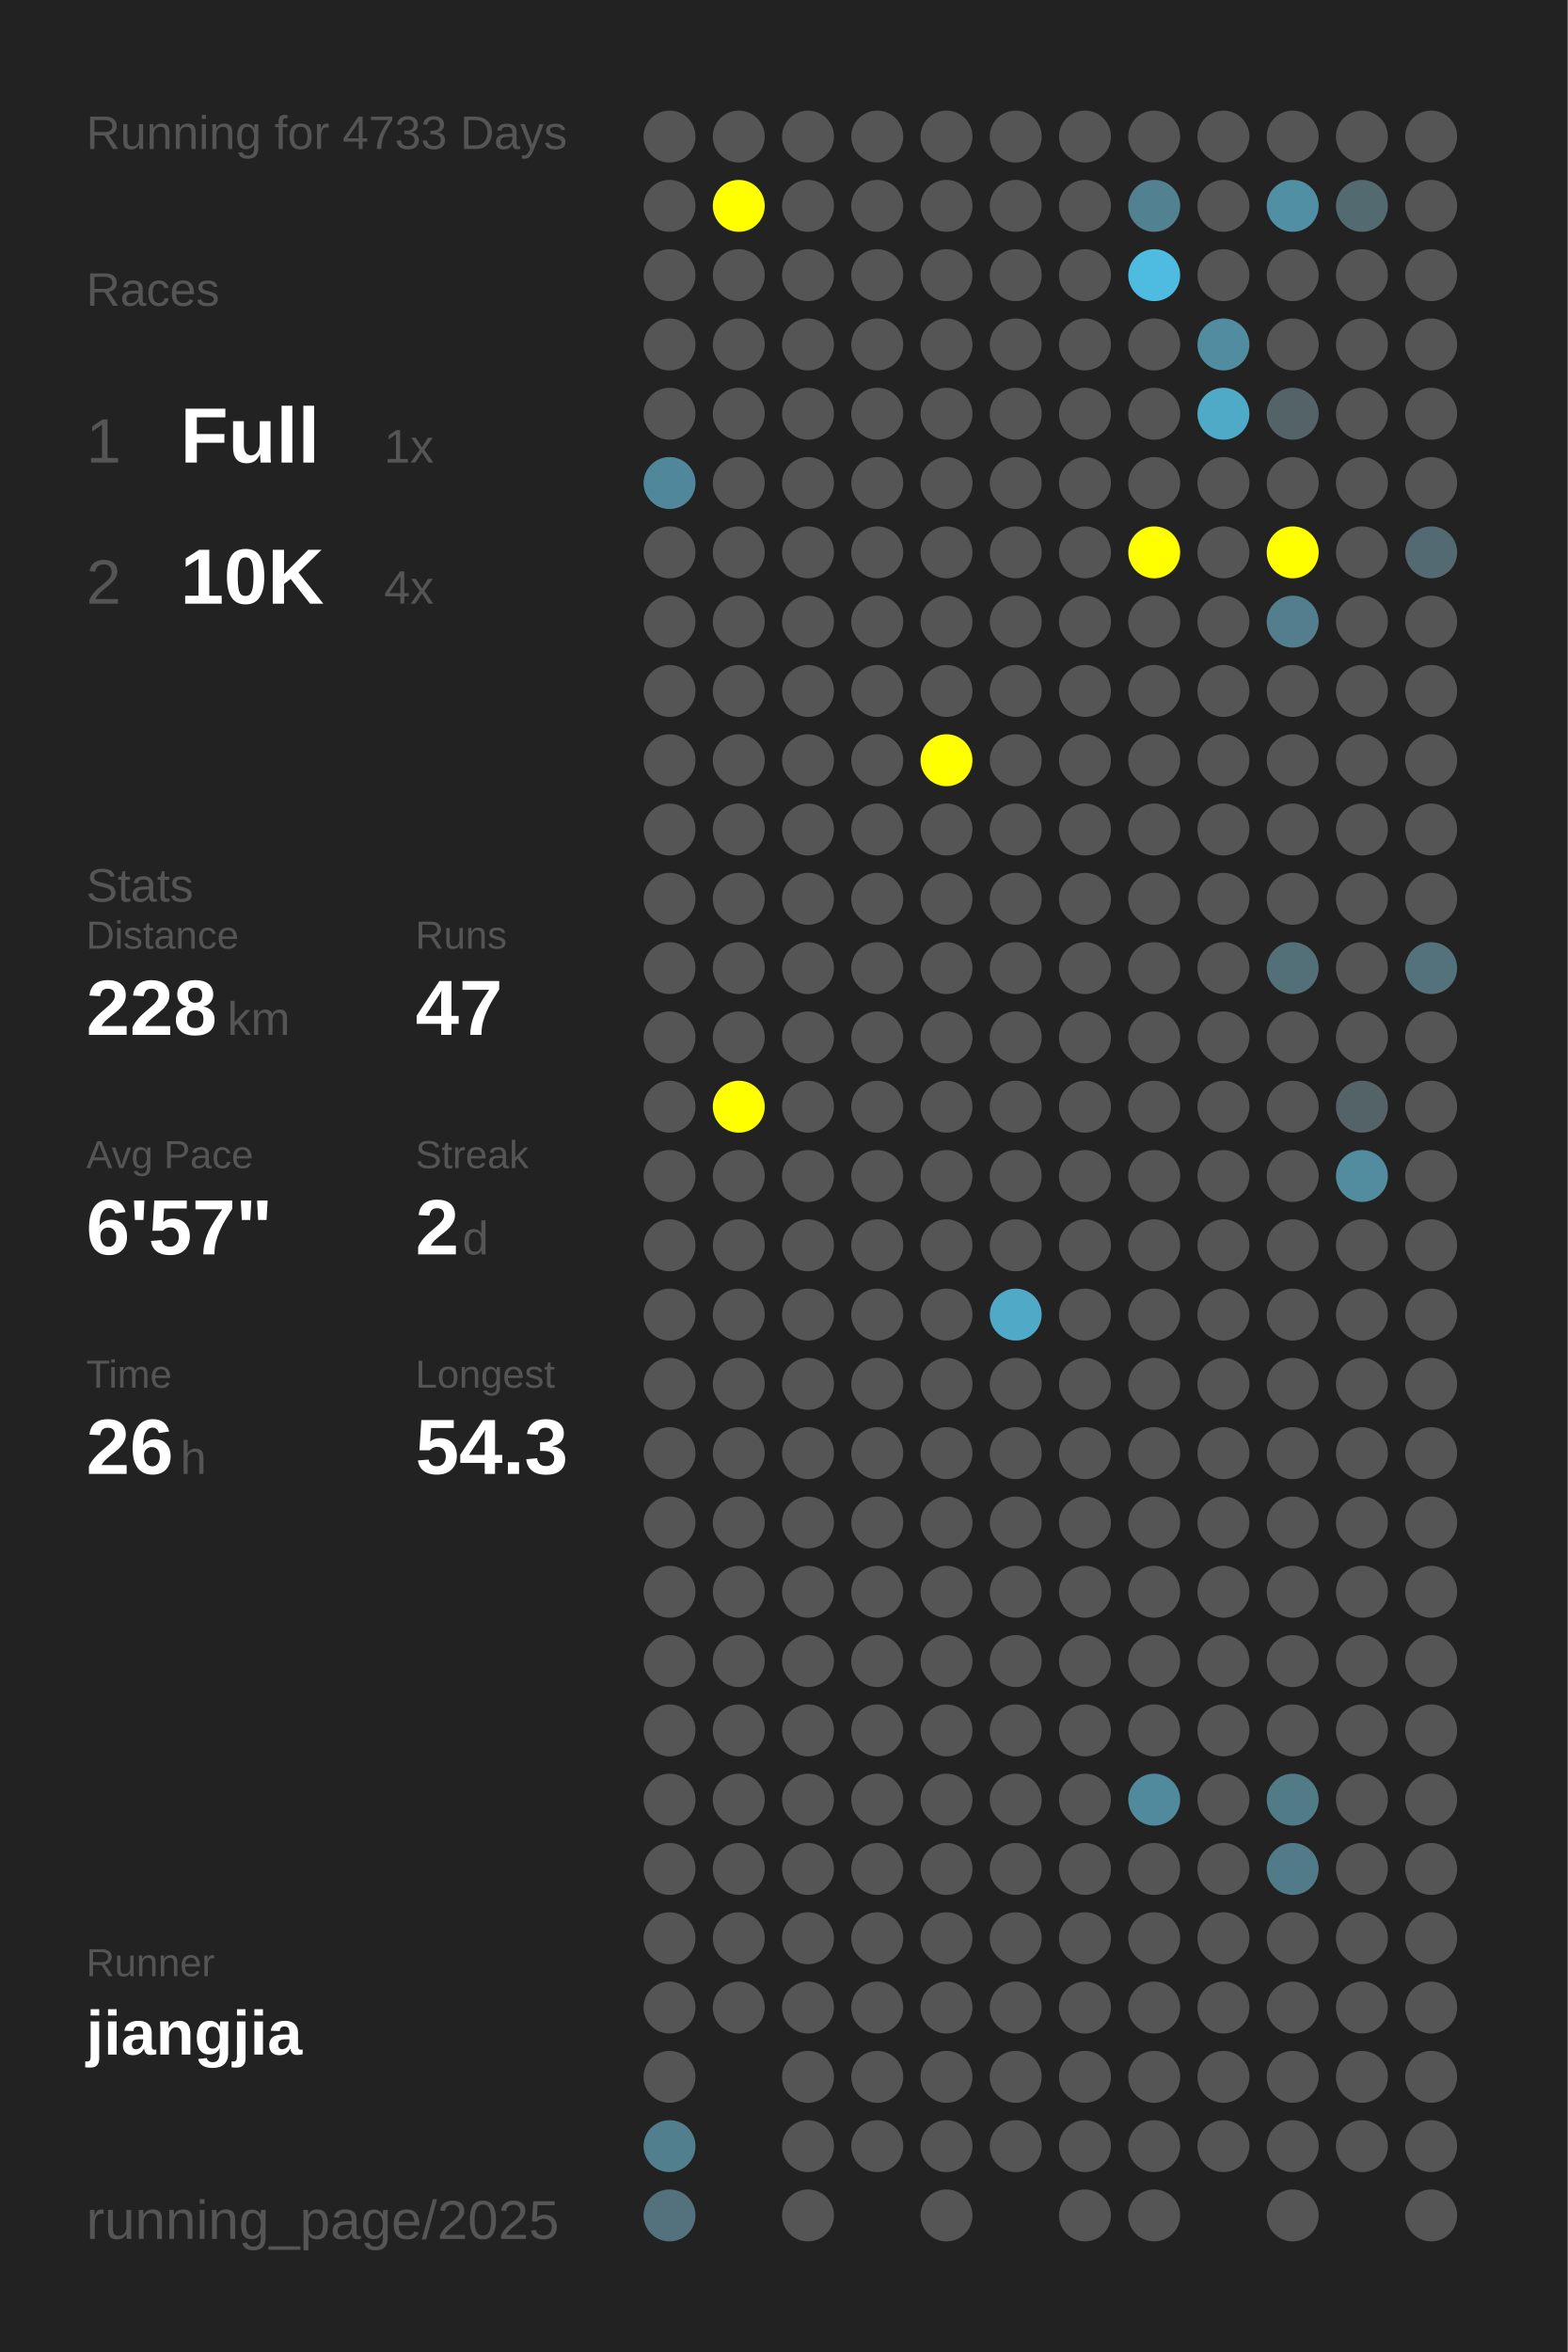
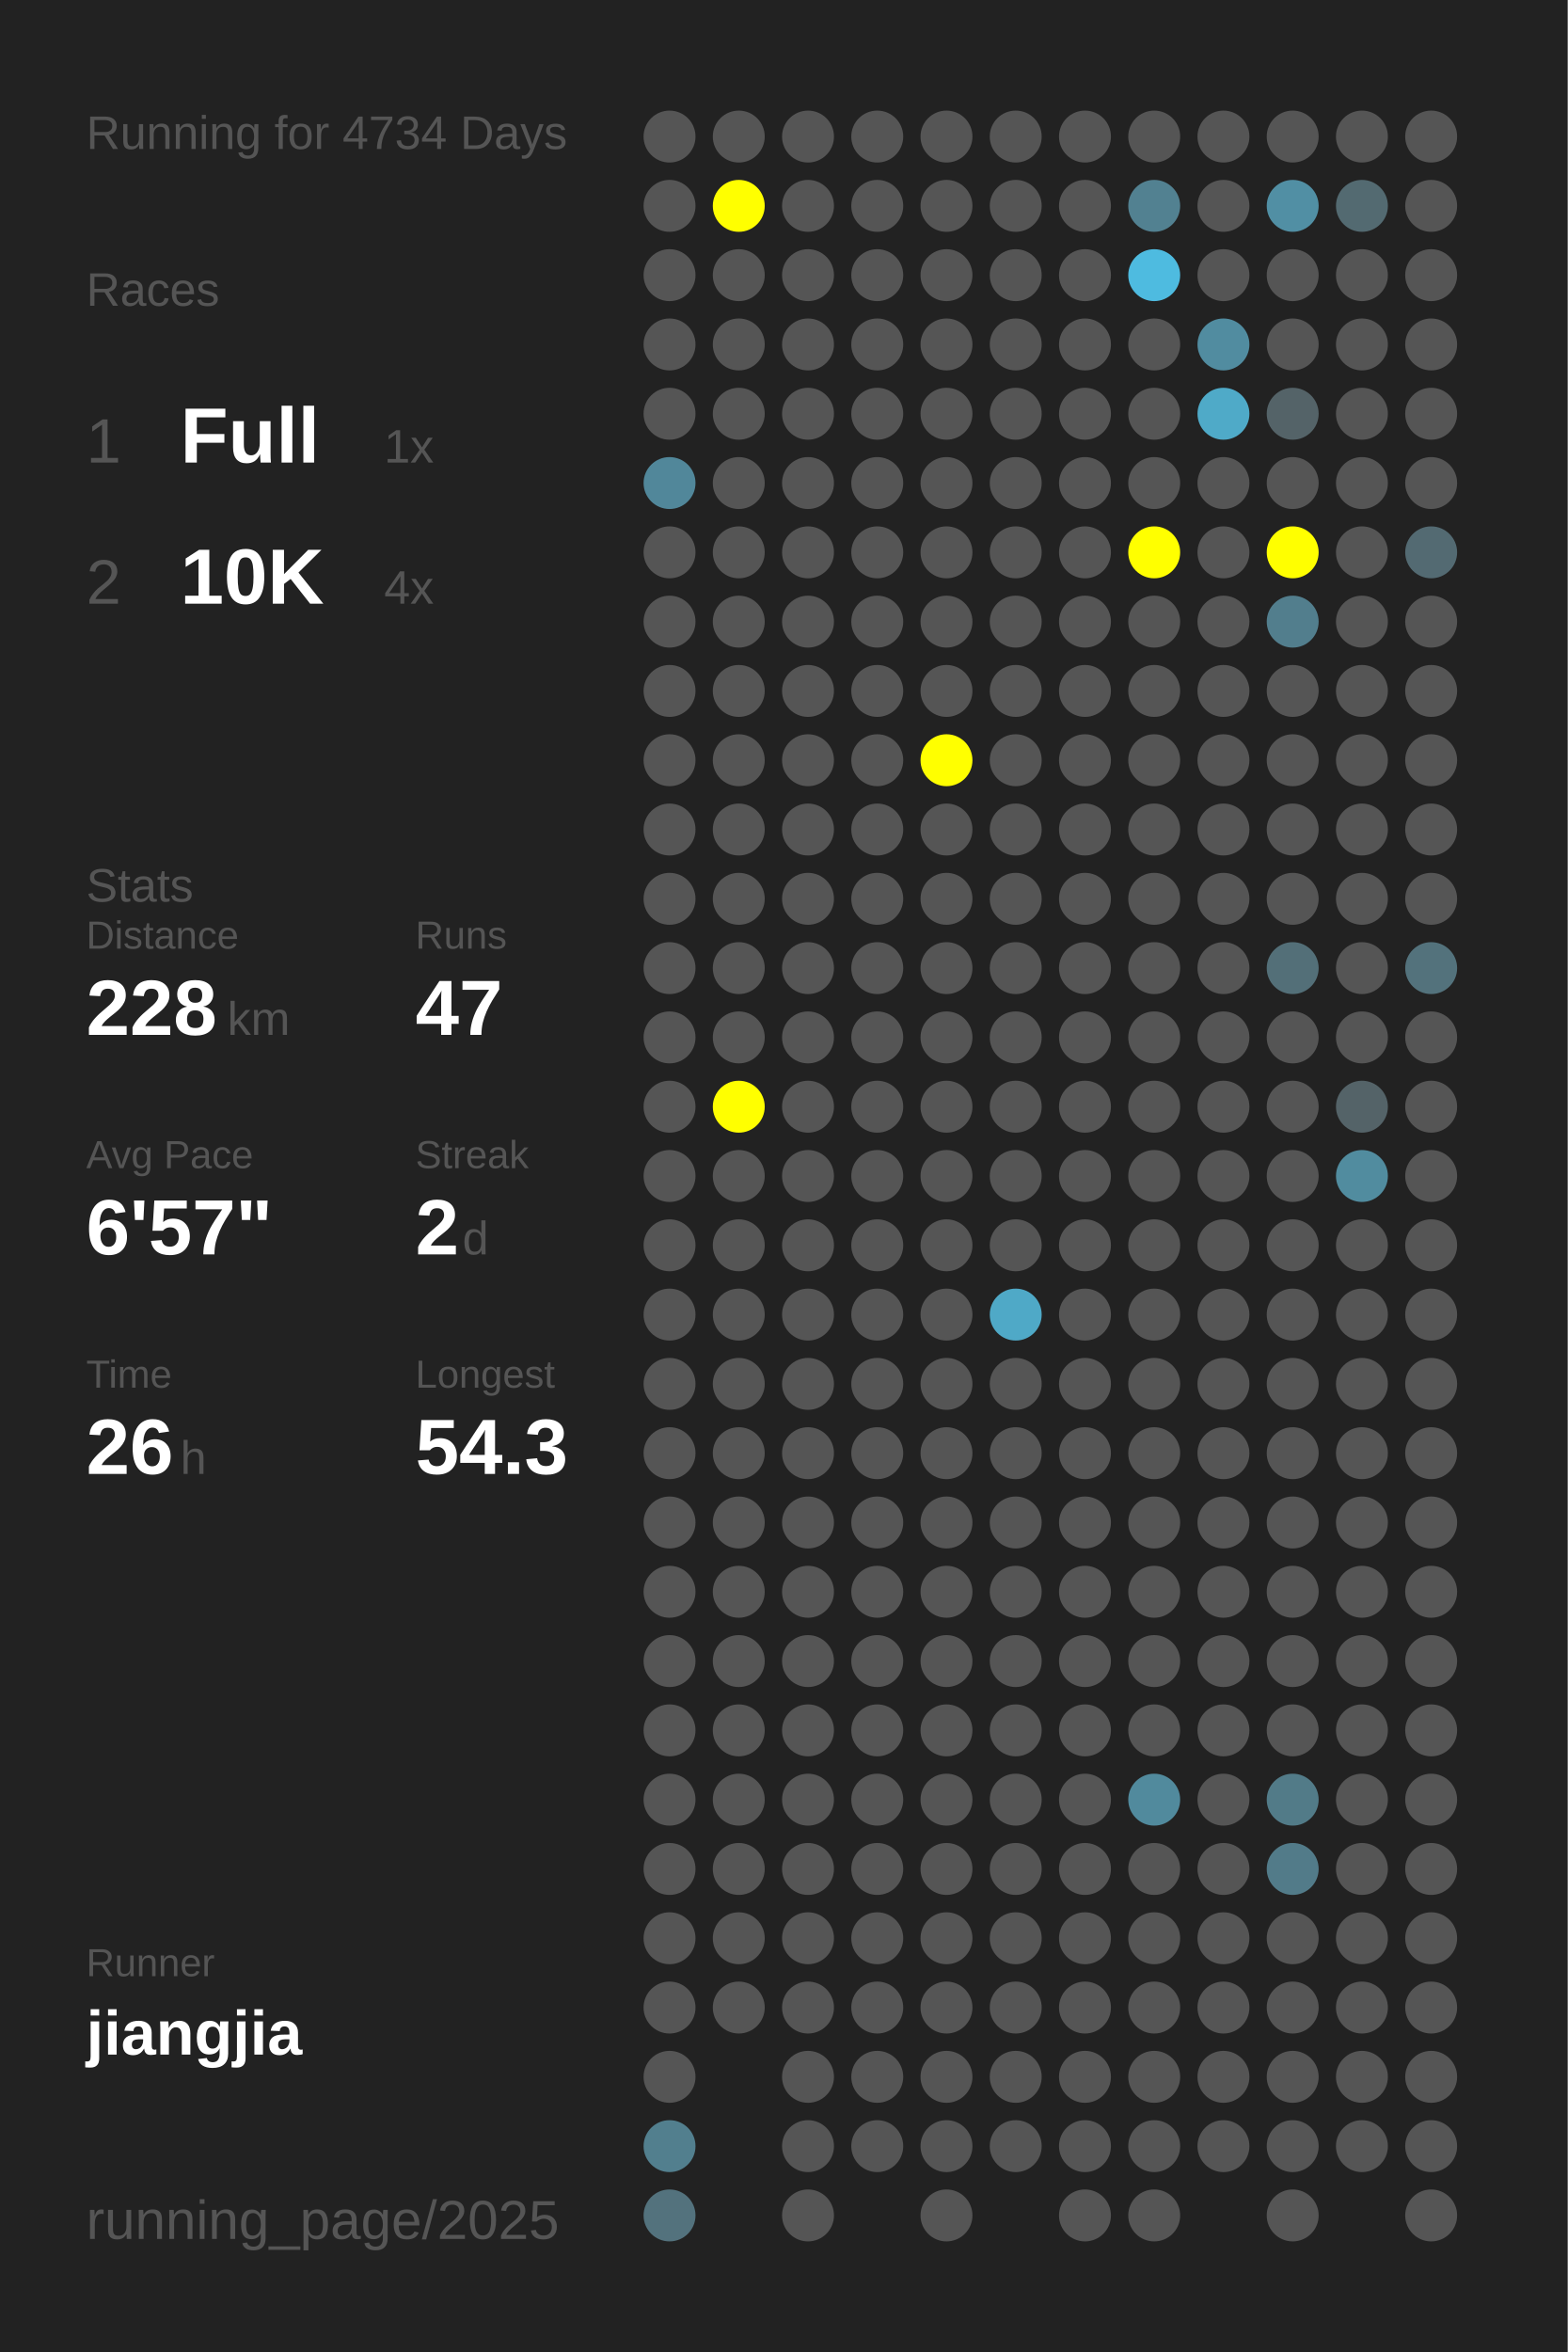
<svg xmlns="http://www.w3.org/2000/svg" baseProfile="full" height="300mm" version="1.1" viewBox="0,0,200,300" width="200mm">
  <defs />
  <rect fill="#222222" height="300" width="200" x="0" y="0" />
-   <text fill="#555555" style="font-size:6px; font-family:Arial;" x="11" y="19">Running for 4733 Days</text>
+   <text fill="#555555" style="font-size:6px; font-family:Arial;" x="11" y="19">Running for 4734 Days</text>
  <text fill="#555555" style="font-size:6px; font-family:Arial;" x="11" y="39">Races</text>
  <text fill="#555555" style="font-size:8px; font-family:Arial;" x="11" y="59">1</text>
  <text fill="#FFFFFF" style="font-size:10px; font-family:Arial; font-weight:bold;" x="23" y="59">Full</text>
  <text fill="#555555" style="font-size:6px; font-family:Arial;" x="49" y="59">1x</text>
  <text fill="#555555" style="font-size:8px; font-family:Arial;" x="11" y="77">2</text>
  <text fill="#FFFFFF" style="font-size:10px; font-family:Arial; font-weight:bold;" x="23" y="77">10K</text>
  <text fill="#555555" style="font-size:6px; font-family:Arial;" x="49" y="77">4x</text>
  <text fill="#555555" style="font-size:6px; font-family:Arial;" x="11" y="115">Stats</text>
  <text fill="#555555" style="font-size:5px; font-family:Arial;" x="11" y="121">Distance</text>
  <text fill="#FFFFFF" style="font-size:10px; font-family:Arial; font-weight:bold;" x="11" y="132">228</text>
  <text fill="#555555" style="font-size:6px; font-family:Arial;" x="29" y="132">km</text>
  <text fill="#555555" style="font-size:5px; font-family:Arial;" x="53" y="121">Runs</text>
  <text fill="#FFFFFF" style="font-size:10px; font-family:Arial; font-weight:bold;" x="53" y="132">47</text>
  <text fill="#555555" style="font-size:5px; font-family:Arial;" x="11" y="149">Avg Pace</text>
  <text fill="#FFFFFF" style="font-size:10px; font-family:Arial; font-weight:bold;" x="11" y="160">6'57"</text>
  <text fill="#555555" style="font-size:5px; font-family:Arial;" x="53" y="149">Streak</text>
  <text fill="#FFFFFF" style="font-size:10px; font-family:Arial; font-weight:bold;" x="53" y="160">2</text>
  <text fill="#555555" style="font-size:6px; font-family:Arial;" x="59" y="160">d</text>
  <text fill="#555555" style="font-size:5px; font-family:Arial;" x="11" y="177">Time</text>
  <text fill="#FFFFFF" style="font-size:10px; font-family:Arial; font-weight:bold;" x="11" y="188">26</text>
  <text fill="#555555" style="font-size:6px; font-family:Arial;" x="23" y="188">h</text>
  <text fill="#555555" style="font-size:5px; font-family:Arial;" x="53" y="177">Longest</text>
  <text fill="#FFFFFF" style="font-size:10px; font-family:Arial; font-weight:bold;" x="53" y="188">54.3</text>
  <text fill="#555555" style="font-size:5px; font-family:Arial;" x="11" y="252.065">Runner</text>
  <text fill="#FFFFFF" style="font-size:8px; font-family:Arial; font-weight:bold;" x="11" y="262.065">jiangjia</text>
  <text fill="#555555" style="font-size:7px; font-family:Arial;" x="11" y="285.581">running_page/2025</text>
  <circle cx="85.417" cy="17.419" fill="#555555" r="3.312" />
  <circle cx="85.417" cy="26.258" fill="#555555" r="3.312" />
  <circle cx="85.417" cy="35.097" fill="#555555" r="3.312" />
  <circle cx="85.417" cy="43.935" fill="#555555" r="3.312" />
  <circle cx="85.417" cy="52.774" fill="#555555" r="3.312" />
  <circle cx="85.417" cy="61.613" fill="#51879a" r="3.312" />
  <circle cx="85.417" cy="70.452" fill="#555555" r="3.312" />
  <circle cx="85.417" cy="79.29" fill="#555555" r="3.312" />
  <circle cx="85.417" cy="88.129" fill="#555555" r="3.312" />
  <circle cx="85.417" cy="96.968" fill="#555555" r="3.312" />
  <circle cx="85.417" cy="105.806" fill="#555555" r="3.312" />
  <circle cx="85.417" cy="114.645" fill="#555555" r="3.312" />
  <circle cx="85.417" cy="123.484" fill="#555555" r="3.312" />
  <circle cx="85.417" cy="132.323" fill="#555555" r="3.312" />
  <circle cx="85.417" cy="141.161" fill="#555555" r="3.312" />
  <circle cx="85.417" cy="150" fill="#555555" r="3.312" />
  <circle cx="85.417" cy="158.839" fill="#555555" r="3.312" />
  <circle cx="85.417" cy="167.677" fill="#555555" r="3.312" />
  <circle cx="85.417" cy="176.516" fill="#555555" r="3.312" />
  <circle cx="85.417" cy="185.355" fill="#555555" r="3.312" />
  <circle cx="85.417" cy="194.194" fill="#555555" r="3.312" />
  <circle cx="85.417" cy="203.032" fill="#555555" r="3.312" />
  <circle cx="85.417" cy="211.871" fill="#555555" r="3.312" />
  <circle cx="85.417" cy="220.71" fill="#555555" r="3.312" />
  <circle cx="85.417" cy="229.548" fill="#555555" r="3.312" />
  <circle cx="85.417" cy="238.387" fill="#555555" r="3.312" />
  <circle cx="85.417" cy="247.226" fill="#555555" r="3.312" />
  <circle cx="85.417" cy="256.065" fill="#555555" r="3.312" />
  <circle cx="85.417" cy="264.903" fill="#555555" r="3.312" />
  <circle cx="85.417" cy="273.742" fill="#527f8e" r="3.312" />
  <circle cx="85.417" cy="282.581" fill="#53727d" r="3.312" />
  <circle cx="94.25" cy="17.419" fill="#555555" r="3.312" />
  <circle cx="94.25" cy="26.258" fill="#FFFF00" r="3.312" />
  <circle cx="94.25" cy="35.097" fill="#555555" r="3.312" />
  <circle cx="94.25" cy="43.935" fill="#555555" r="3.312" />
  <circle cx="94.25" cy="52.774" fill="#555555" r="3.312" />
  <circle cx="94.25" cy="61.613" fill="#555555" r="3.312" />
  <circle cx="94.25" cy="70.452" fill="#555555" r="3.312" />
  <circle cx="94.25" cy="79.29" fill="#555555" r="3.312" />
  <circle cx="94.25" cy="88.129" fill="#555555" r="3.312" />
  <circle cx="94.25" cy="96.968" fill="#555555" r="3.312" />
  <circle cx="94.25" cy="105.806" fill="#555555" r="3.312" />
  <circle cx="94.25" cy="114.645" fill="#555555" r="3.312" />
  <circle cx="94.25" cy="123.484" fill="#555555" r="3.312" />
  <circle cx="94.25" cy="132.323" fill="#555555" r="3.312" />
  <circle cx="94.25" cy="141.161" fill="#FFFF00" r="3.312" />
  <circle cx="94.25" cy="150" fill="#555555" r="3.312" />
  <circle cx="94.25" cy="158.839" fill="#555555" r="3.312" />
  <circle cx="94.25" cy="167.677" fill="#555555" r="3.312" />
  <circle cx="94.25" cy="176.516" fill="#555555" r="3.312" />
  <circle cx="94.25" cy="185.355" fill="#555555" r="3.312" />
  <circle cx="94.25" cy="194.194" fill="#555555" r="3.312" />
  <circle cx="94.25" cy="203.032" fill="#555555" r="3.312" />
  <circle cx="94.25" cy="211.871" fill="#555555" r="3.312" />
  <circle cx="94.25" cy="220.71" fill="#555555" r="3.312" />
  <circle cx="94.25" cy="229.548" fill="#555555" r="3.312" />
  <circle cx="94.25" cy="238.387" fill="#555555" r="3.312" />
  <circle cx="94.25" cy="247.226" fill="#555555" r="3.312" />
  <circle cx="94.25" cy="256.065" fill="#555555" r="3.312" />
  <circle cx="103.083" cy="17.419" fill="#555555" r="3.312" />
  <circle cx="103.083" cy="26.258" fill="#555555" r="3.312" />
  <circle cx="103.083" cy="35.097" fill="#555555" r="3.312" />
  <circle cx="103.083" cy="43.935" fill="#555555" r="3.312" />
  <circle cx="103.083" cy="52.774" fill="#555555" r="3.312" />
  <circle cx="103.083" cy="61.613" fill="#555555" r="3.312" />
  <circle cx="103.083" cy="70.452" fill="#555555" r="3.312" />
  <circle cx="103.083" cy="79.29" fill="#555555" r="3.312" />
  <circle cx="103.083" cy="88.129" fill="#555555" r="3.312" />
  <circle cx="103.083" cy="96.968" fill="#555555" r="3.312" />
  <circle cx="103.083" cy="105.806" fill="#555555" r="3.312" />
  <circle cx="103.083" cy="114.645" fill="#555555" r="3.312" />
  <circle cx="103.083" cy="123.484" fill="#555555" r="3.312" />
  <circle cx="103.083" cy="132.323" fill="#555555" r="3.312" />
  <circle cx="103.083" cy="141.161" fill="#555555" r="3.312" />
  <circle cx="103.083" cy="150" fill="#555555" r="3.312" />
  <circle cx="103.083" cy="158.839" fill="#555555" r="3.312" />
  <circle cx="103.083" cy="167.677" fill="#555555" r="3.312" />
  <circle cx="103.083" cy="176.516" fill="#555555" r="3.312" />
  <circle cx="103.083" cy="185.355" fill="#555555" r="3.312" />
  <circle cx="103.083" cy="194.194" fill="#555555" r="3.312" />
  <circle cx="103.083" cy="203.032" fill="#555555" r="3.312" />
  <circle cx="103.083" cy="211.871" fill="#555555" r="3.312" />
  <circle cx="103.083" cy="220.71" fill="#555555" r="3.312" />
  <circle cx="103.083" cy="229.548" fill="#555555" r="3.312" />
  <circle cx="103.083" cy="238.387" fill="#555555" r="3.312" />
  <circle cx="103.083" cy="247.226" fill="#555555" r="3.312" />
  <circle cx="103.083" cy="256.065" fill="#555555" r="3.312" />
  <circle cx="103.083" cy="264.903" fill="#555555" r="3.312" />
  <circle cx="103.083" cy="273.742" fill="#555555" r="3.312" />
  <circle cx="103.083" cy="282.581" fill="#555555" r="3.312" />
  <circle cx="111.917" cy="17.419" fill="#555555" r="3.312" />
  <circle cx="111.917" cy="26.258" fill="#555555" r="3.312" />
  <circle cx="111.917" cy="35.097" fill="#555555" r="3.312" />
  <circle cx="111.917" cy="43.935" fill="#555555" r="3.312" />
  <circle cx="111.917" cy="52.774" fill="#555555" r="3.312" />
  <circle cx="111.917" cy="61.613" fill="#555555" r="3.312" />
  <circle cx="111.917" cy="70.452" fill="#555555" r="3.312" />
  <circle cx="111.917" cy="79.29" fill="#555555" r="3.312" />
  <circle cx="111.917" cy="88.129" fill="#555555" r="3.312" />
  <circle cx="111.917" cy="96.968" fill="#555555" r="3.312" />
  <circle cx="111.917" cy="105.806" fill="#555555" r="3.312" />
  <circle cx="111.917" cy="114.645" fill="#555555" r="3.312" />
  <circle cx="111.917" cy="123.484" fill="#555555" r="3.312" />
  <circle cx="111.917" cy="132.323" fill="#555555" r="3.312" />
  <circle cx="111.917" cy="141.161" fill="#555555" r="3.312" />
  <circle cx="111.917" cy="150" fill="#555555" r="3.312" />
  <circle cx="111.917" cy="158.839" fill="#555555" r="3.312" />
  <circle cx="111.917" cy="167.677" fill="#555555" r="3.312" />
  <circle cx="111.917" cy="176.516" fill="#555555" r="3.312" />
  <circle cx="111.917" cy="185.355" fill="#555555" r="3.312" />
  <circle cx="111.917" cy="194.194" fill="#555555" r="3.312" />
  <circle cx="111.917" cy="203.032" fill="#555555" r="3.312" />
  <circle cx="111.917" cy="211.871" fill="#555555" r="3.312" />
  <circle cx="111.917" cy="220.71" fill="#555555" r="3.312" />
  <circle cx="111.917" cy="229.548" fill="#555555" r="3.312" />
  <circle cx="111.917" cy="238.387" fill="#555555" r="3.312" />
  <circle cx="111.917" cy="247.226" fill="#555555" r="3.312" />
  <circle cx="111.917" cy="256.065" fill="#555555" r="3.312" />
  <circle cx="111.917" cy="264.903" fill="#555555" r="3.312" />
  <circle cx="111.917" cy="273.742" fill="#555555" r="3.312" />
  <circle cx="120.75" cy="17.419" fill="#555555" r="3.312" />
  <circle cx="120.75" cy="26.258" fill="#555555" r="3.312" />
  <circle cx="120.75" cy="35.097" fill="#555555" r="3.312" />
  <circle cx="120.75" cy="43.935" fill="#555555" r="3.312" />
  <circle cx="120.75" cy="52.774" fill="#555555" r="3.312" />
  <circle cx="120.75" cy="61.613" fill="#555555" r="3.312" />
  <circle cx="120.75" cy="70.452" fill="#555555" r="3.312" />
  <circle cx="120.75" cy="79.29" fill="#555555" r="3.312" />
  <circle cx="120.75" cy="88.129" fill="#555555" r="3.312" />
  <circle cx="120.75" cy="96.968" fill="#FFFF00" r="3.312" />
  <circle cx="120.75" cy="105.806" fill="#555555" r="3.312" />
  <circle cx="120.75" cy="114.645" fill="#555555" r="3.312" />
  <circle cx="120.75" cy="123.484" fill="#555555" r="3.312" />
  <circle cx="120.75" cy="132.323" fill="#555555" r="3.312" />
  <circle cx="120.75" cy="141.161" fill="#555555" r="3.312" />
  <circle cx="120.75" cy="150" fill="#555555" r="3.312" />
  <circle cx="120.75" cy="158.839" fill="#555555" r="3.312" />
  <circle cx="120.75" cy="167.677" fill="#555555" r="3.312" />
  <circle cx="120.75" cy="176.516" fill="#555555" r="3.312" />
  <circle cx="120.75" cy="185.355" fill="#555555" r="3.312" />
  <circle cx="120.75" cy="194.194" fill="#555555" r="3.312" />
  <circle cx="120.75" cy="203.032" fill="#555555" r="3.312" />
  <circle cx="120.75" cy="211.871" fill="#555555" r="3.312" />
  <circle cx="120.75" cy="220.71" fill="#555555" r="3.312" />
  <circle cx="120.75" cy="229.548" fill="#555555" r="3.312" />
  <circle cx="120.75" cy="238.387" fill="#555555" r="3.312" />
  <circle cx="120.75" cy="247.226" fill="#555555" r="3.312" />
  <circle cx="120.75" cy="256.065" fill="#555555" r="3.312" />
  <circle cx="120.75" cy="264.903" fill="#555555" r="3.312" />
  <circle cx="120.75" cy="273.742" fill="#555555" r="3.312" />
  <circle cx="120.75" cy="282.581" fill="#555555" r="3.312" />
  <circle cx="129.583" cy="17.419" fill="#555555" r="3.312" />
  <circle cx="129.583" cy="26.258" fill="#555555" r="3.312" />
  <circle cx="129.583" cy="35.097" fill="#555555" r="3.312" />
  <circle cx="129.583" cy="43.935" fill="#555555" r="3.312" />
  <circle cx="129.583" cy="52.774" fill="#555555" r="3.312" />
  <circle cx="129.583" cy="61.613" fill="#555555" r="3.312" />
  <circle cx="129.583" cy="70.452" fill="#555555" r="3.312" />
  <circle cx="129.583" cy="79.29" fill="#555555" r="3.312" />
  <circle cx="129.583" cy="88.129" fill="#555555" r="3.312" />
  <circle cx="129.583" cy="96.968" fill="#555555" r="3.312" />
  <circle cx="129.583" cy="105.806" fill="#555555" r="3.312" />
  <circle cx="129.583" cy="114.645" fill="#555555" r="3.312" />
  <circle cx="129.583" cy="123.484" fill="#555555" r="3.312" />
  <circle cx="129.583" cy="132.323" fill="#555555" r="3.312" />
  <circle cx="129.583" cy="141.161" fill="#555555" r="3.312" />
  <circle cx="129.583" cy="150" fill="#555555" r="3.312" />
  <circle cx="129.583" cy="158.839" fill="#555555" r="3.312" />
  <circle cx="129.583" cy="167.677" fill="#4fa9c7" r="3.312" />
  <circle cx="129.583" cy="176.516" fill="#555555" r="3.312" />
  <circle cx="129.583" cy="185.355" fill="#555555" r="3.312" />
  <circle cx="129.583" cy="194.194" fill="#555555" r="3.312" />
  <circle cx="129.583" cy="203.032" fill="#555555" r="3.312" />
  <circle cx="129.583" cy="211.871" fill="#555555" r="3.312" />
  <circle cx="129.583" cy="220.71" fill="#555555" r="3.312" />
  <circle cx="129.583" cy="229.548" fill="#555555" r="3.312" />
  <circle cx="129.583" cy="238.387" fill="#555555" r="3.312" />
  <circle cx="129.583" cy="247.226" fill="#555555" r="3.312" />
  <circle cx="129.583" cy="256.065" fill="#555555" r="3.312" />
  <circle cx="129.583" cy="264.903" fill="#555555" r="3.312" />
  <circle cx="129.583" cy="273.742" fill="#555555" r="3.312" />
  <circle cx="138.417" cy="17.419" fill="#555555" r="3.312" />
  <circle cx="138.417" cy="26.258" fill="#555555" r="3.312" />
  <circle cx="138.417" cy="35.097" fill="#555555" r="3.312" />
  <circle cx="138.417" cy="43.935" fill="#555555" r="3.312" />
  <circle cx="138.417" cy="52.774" fill="#555555" r="3.312" />
  <circle cx="138.417" cy="61.613" fill="#555555" r="3.312" />
  <circle cx="138.417" cy="70.452" fill="#555555" r="3.312" />
  <circle cx="138.417" cy="79.29" fill="#555555" r="3.312" />
  <circle cx="138.417" cy="88.129" fill="#555555" r="3.312" />
  <circle cx="138.417" cy="96.968" fill="#555555" r="3.312" />
  <circle cx="138.417" cy="105.806" fill="#555555" r="3.312" />
  <circle cx="138.417" cy="114.645" fill="#555555" r="3.312" />
  <circle cx="138.417" cy="123.484" fill="#555555" r="3.312" />
  <circle cx="138.417" cy="132.323" fill="#555555" r="3.312" />
  <circle cx="138.417" cy="141.161" fill="#555555" r="3.312" />
  <circle cx="138.417" cy="150" fill="#555555" r="3.312" />
  <circle cx="138.417" cy="158.839" fill="#555555" r="3.312" />
  <circle cx="138.417" cy="167.677" fill="#555555" r="3.312" />
  <circle cx="138.417" cy="176.516" fill="#555555" r="3.312" />
  <circle cx="138.417" cy="185.355" fill="#555555" r="3.312" />
  <circle cx="138.417" cy="194.194" fill="#555555" r="3.312" />
  <circle cx="138.417" cy="203.032" fill="#555555" r="3.312" />
  <circle cx="138.417" cy="211.871" fill="#555555" r="3.312" />
  <circle cx="138.417" cy="220.71" fill="#555555" r="3.312" />
  <circle cx="138.417" cy="229.548" fill="#555555" r="3.312" />
  <circle cx="138.417" cy="238.387" fill="#555555" r="3.312" />
  <circle cx="138.417" cy="247.226" fill="#555555" r="3.312" />
  <circle cx="138.417" cy="256.065" fill="#555555" r="3.312" />
  <circle cx="138.417" cy="264.903" fill="#555555" r="3.312" />
  <circle cx="138.417" cy="273.742" fill="#555555" r="3.312" />
  <circle cx="138.417" cy="282.581" fill="#555555" r="3.312" />
  <circle cx="147.25" cy="17.419" fill="#555555" r="3.312" />
  <circle cx="147.25" cy="26.258" fill="#528191" r="3.312" />
  <circle cx="147.25" cy="35.097" fill="#4ebbe0" r="3.312" />
  <circle cx="147.25" cy="43.935" fill="#555555" r="3.312" />
  <circle cx="147.25" cy="52.774" fill="#555555" r="3.312" />
  <circle cx="147.25" cy="61.613" fill="#555555" r="3.312" />
  <circle cx="147.25" cy="70.452" fill="#FFFF00" r="3.312" />
  <circle cx="147.25" cy="79.29" fill="#555555" r="3.312" />
  <circle cx="147.25" cy="88.129" fill="#555555" r="3.312" />
  <circle cx="147.25" cy="96.968" fill="#555555" r="3.312" />
  <circle cx="147.25" cy="105.806" fill="#555555" r="3.312" />
  <circle cx="147.25" cy="114.645" fill="#555555" r="3.312" />
  <circle cx="147.25" cy="123.484" fill="#555555" r="3.312" />
  <circle cx="147.25" cy="132.323" fill="#555555" r="3.312" />
  <circle cx="147.25" cy="141.161" fill="#555555" r="3.312" />
  <circle cx="147.25" cy="150" fill="#555555" r="3.312" />
  <circle cx="147.25" cy="158.839" fill="#555555" r="3.312" />
  <circle cx="147.25" cy="167.677" fill="#555555" r="3.312" />
  <circle cx="147.25" cy="176.516" fill="#555555" r="3.312" />
  <circle cx="147.25" cy="185.355" fill="#555555" r="3.312" />
  <circle cx="147.25" cy="194.194" fill="#555555" r="3.312" />
  <circle cx="147.25" cy="203.032" fill="#555555" r="3.312" />
  <circle cx="147.25" cy="211.871" fill="#555555" r="3.312" />
  <circle cx="147.25" cy="220.71" fill="#555555" r="3.312" />
  <circle cx="147.25" cy="229.548" fill="#518a9d" r="3.312" />
  <circle cx="147.25" cy="238.387" fill="#555555" r="3.312" />
  <circle cx="147.25" cy="247.226" fill="#555555" r="3.312" />
  <circle cx="147.25" cy="256.065" fill="#555555" r="3.312" />
  <circle cx="147.25" cy="264.903" fill="#555555" r="3.312" />
  <circle cx="147.25" cy="273.742" fill="#555555" r="3.312" />
  <circle cx="147.25" cy="282.581" fill="#555555" r="3.312" />
  <circle cx="156.083" cy="17.419" fill="#555555" r="3.312" />
  <circle cx="156.083" cy="26.258" fill="#555555" r="3.312" />
  <circle cx="156.083" cy="35.097" fill="#555555" r="3.312" />
  <circle cx="156.083" cy="43.935" fill="#518ca0" r="3.312" />
  <circle cx="156.083" cy="52.774" fill="#4faac8" r="3.312" />
  <circle cx="156.083" cy="61.613" fill="#555555" r="3.312" />
  <circle cx="156.083" cy="70.452" fill="#555555" r="3.312" />
  <circle cx="156.083" cy="79.29" fill="#555555" r="3.312" />
  <circle cx="156.083" cy="88.129" fill="#555555" r="3.312" />
  <circle cx="156.083" cy="96.968" fill="#555555" r="3.312" />
  <circle cx="156.083" cy="105.806" fill="#555555" r="3.312" />
  <circle cx="156.083" cy="114.645" fill="#555555" r="3.312" />
  <circle cx="156.083" cy="123.484" fill="#555555" r="3.312" />
  <circle cx="156.083" cy="132.323" fill="#555555" r="3.312" />
  <circle cx="156.083" cy="141.161" fill="#555555" r="3.312" />
  <circle cx="156.083" cy="150" fill="#555555" r="3.312" />
  <circle cx="156.083" cy="158.839" fill="#555555" r="3.312" />
  <circle cx="156.083" cy="167.677" fill="#555555" r="3.312" />
  <circle cx="156.083" cy="176.516" fill="#555555" r="3.312" />
  <circle cx="156.083" cy="185.355" fill="#555555" r="3.312" />
  <circle cx="156.083" cy="194.194" fill="#555555" r="3.312" />
  <circle cx="156.083" cy="203.032" fill="#555555" r="3.312" />
  <circle cx="156.083" cy="211.871" fill="#555555" r="3.312" />
  <circle cx="156.083" cy="220.71" fill="#555555" r="3.312" />
  <circle cx="156.083" cy="229.548" fill="#555555" r="3.312" />
  <circle cx="156.083" cy="238.387" fill="#555555" r="3.312" />
  <circle cx="156.083" cy="247.226" fill="#555555" r="3.312" />
  <circle cx="156.083" cy="256.065" fill="#555555" r="3.312" />
  <circle cx="156.083" cy="264.903" fill="#555555" r="3.312" />
  <circle cx="156.083" cy="273.742" fill="#555555" r="3.312" />
  <circle cx="164.917" cy="17.419" fill="#555555" r="3.312" />
  <circle cx="164.917" cy="26.258" fill="#518fa4" r="3.312" />
  <circle cx="164.917" cy="35.097" fill="#555555" r="3.312" />
  <circle cx="164.917" cy="43.935" fill="#555555" r="3.312" />
  <circle cx="164.917" cy="52.774" fill="#546368" r="3.312" />
  <circle cx="164.917" cy="61.613" fill="#555555" r="3.312" />
  <circle cx="164.917" cy="70.452" fill="#FFFF00" r="3.312" />
  <circle cx="164.917" cy="79.29" fill="#527e8d" r="3.312" />
  <circle cx="164.917" cy="88.129" fill="#555555" r="3.312" />
  <circle cx="164.917" cy="96.968" fill="#555555" r="3.312" />
  <circle cx="164.917" cy="105.806" fill="#555555" r="3.312" />
  <circle cx="164.917" cy="114.645" fill="#555555" r="3.312" />
  <circle cx="164.917" cy="123.484" fill="#536f78" r="3.312" />
  <circle cx="164.917" cy="132.323" fill="#555555" r="3.312" />
  <circle cx="164.917" cy="141.161" fill="#555555" r="3.312" />
  <circle cx="164.917" cy="150" fill="#555555" r="3.312" />
  <circle cx="164.917" cy="158.839" fill="#555555" r="3.312" />
  <circle cx="164.917" cy="167.677" fill="#555555" r="3.312" />
  <circle cx="164.917" cy="176.516" fill="#555555" r="3.312" />
  <circle cx="164.917" cy="185.355" fill="#555555" r="3.312" />
  <circle cx="164.917" cy="194.194" fill="#555555" r="3.312" />
  <circle cx="164.917" cy="203.032" fill="#555555" r="3.312" />
  <circle cx="164.917" cy="211.871" fill="#555555" r="3.312" />
  <circle cx="164.917" cy="220.71" fill="#555555" r="3.312" />
  <circle cx="164.917" cy="229.548" fill="#527b88" r="3.312" />
  <circle cx="164.917" cy="238.387" fill="#527b89" r="3.312" />
  <circle cx="164.917" cy="247.226" fill="#555555" r="3.312" />
  <circle cx="164.917" cy="256.065" fill="#555555" r="3.312" />
  <circle cx="164.917" cy="264.903" fill="#555555" r="3.312" />
  <circle cx="164.917" cy="273.742" fill="#555555" r="3.312" />
  <circle cx="164.917" cy="282.581" fill="#555555" r="3.312" />
  <circle cx="173.75" cy="17.419" fill="#555555" r="3.312" />
  <circle cx="173.75" cy="26.258" fill="#536a71" r="3.312" />
  <circle cx="173.75" cy="35.097" fill="#555555" r="3.312" />
  <circle cx="173.75" cy="43.935" fill="#555555" r="3.312" />
  <circle cx="173.75" cy="52.774" fill="#555555" r="3.312" />
  <circle cx="173.75" cy="61.613" fill="#555555" r="3.312" />
  <circle cx="173.75" cy="70.452" fill="#555555" r="3.312" />
  <circle cx="173.75" cy="79.29" fill="#555555" r="3.312" />
  <circle cx="173.75" cy="88.129" fill="#555555" r="3.312" />
  <circle cx="173.75" cy="96.968" fill="#555555" r="3.312" />
  <circle cx="173.75" cy="105.806" fill="#555555" r="3.312" />
  <circle cx="173.75" cy="114.645" fill="#555555" r="3.312" />
  <circle cx="173.75" cy="123.484" fill="#555555" r="3.312" />
  <circle cx="173.75" cy="132.323" fill="#555555" r="3.312" />
  <circle cx="173.75" cy="141.161" fill="#546368" r="3.312" />
  <circle cx="173.75" cy="150" fill="#518c9f" r="3.312" />
  <circle cx="173.75" cy="158.839" fill="#555555" r="3.312" />
  <circle cx="173.75" cy="167.677" fill="#555555" r="3.312" />
  <circle cx="173.75" cy="176.516" fill="#555555" r="3.312" />
  <circle cx="173.75" cy="185.355" fill="#555555" r="3.312" />
  <circle cx="173.75" cy="194.194" fill="#555555" r="3.312" />
  <circle cx="173.75" cy="203.032" fill="#555555" r="3.312" />
  <circle cx="173.75" cy="211.871" fill="#555555" r="3.312" />
  <circle cx="173.75" cy="220.71" fill="#555555" r="3.312" />
  <circle cx="173.75" cy="229.548" fill="#555555" r="3.312" />
  <circle cx="173.75" cy="238.387" fill="#555555" r="3.312" />
  <circle cx="173.75" cy="247.226" fill="#555555" r="3.312" />
  <circle cx="173.75" cy="256.065" fill="#555555" r="3.312" />
  <circle cx="173.75" cy="264.903" fill="#555555" r="3.312" />
  <circle cx="173.75" cy="273.742" fill="#555555" r="3.312" />
  <circle cx="182.583" cy="17.419" fill="#555555" r="3.312" />
  <circle cx="182.583" cy="26.258" fill="#555555" r="3.312" />
  <circle cx="182.583" cy="35.097" fill="#555555" r="3.312" />
  <circle cx="182.583" cy="43.935" fill="#555555" r="3.312" />
  <circle cx="182.583" cy="52.774" fill="#555555" r="3.312" />
  <circle cx="182.583" cy="61.613" fill="#555555" r="3.312" />
  <circle cx="182.583" cy="70.452" fill="#536a72" r="3.312" />
  <circle cx="182.583" cy="79.29" fill="#555555" r="3.312" />
  <circle cx="182.583" cy="88.129" fill="#555555" r="3.312" />
  <circle cx="182.583" cy="96.968" fill="#555555" r="3.312" />
  <circle cx="182.583" cy="105.806" fill="#555555" r="3.312" />
  <circle cx="182.583" cy="114.645" fill="#555555" r="3.312" />
  <circle cx="182.583" cy="123.484" fill="#53727c" r="3.312" />
  <circle cx="182.583" cy="132.323" fill="#555555" r="3.312" />
  <circle cx="182.583" cy="141.161" fill="#555555" r="3.312" />
  <circle cx="182.583" cy="150" fill="#555555" r="3.312" />
  <circle cx="182.583" cy="158.839" fill="#555555" r="3.312" />
  <circle cx="182.583" cy="167.677" fill="#555555" r="3.312" />
  <circle cx="182.583" cy="176.516" fill="#555555" r="3.312" />
  <circle cx="182.583" cy="185.355" fill="#555555" r="3.312" />
  <circle cx="182.583" cy="194.194" fill="#555555" r="3.312" />
  <circle cx="182.583" cy="203.032" fill="#555555" r="3.312" />
  <circle cx="182.583" cy="211.871" fill="#555555" r="3.312" />
  <circle cx="182.583" cy="220.71" fill="#555555" r="3.312" />
  <circle cx="182.583" cy="229.548" fill="#555555" r="3.312" />
  <circle cx="182.583" cy="238.387" fill="#555555" r="3.312" />
  <circle cx="182.583" cy="247.226" fill="#555555" r="3.312" />
  <circle cx="182.583" cy="256.065" fill="#555555" r="3.312" />
  <circle cx="182.583" cy="264.903" fill="#555555" r="3.312" />
  <circle cx="182.583" cy="273.742" fill="#555555" r="3.312" />
  <circle cx="182.583" cy="282.581" fill="#555555" r="3.312" />
</svg>
